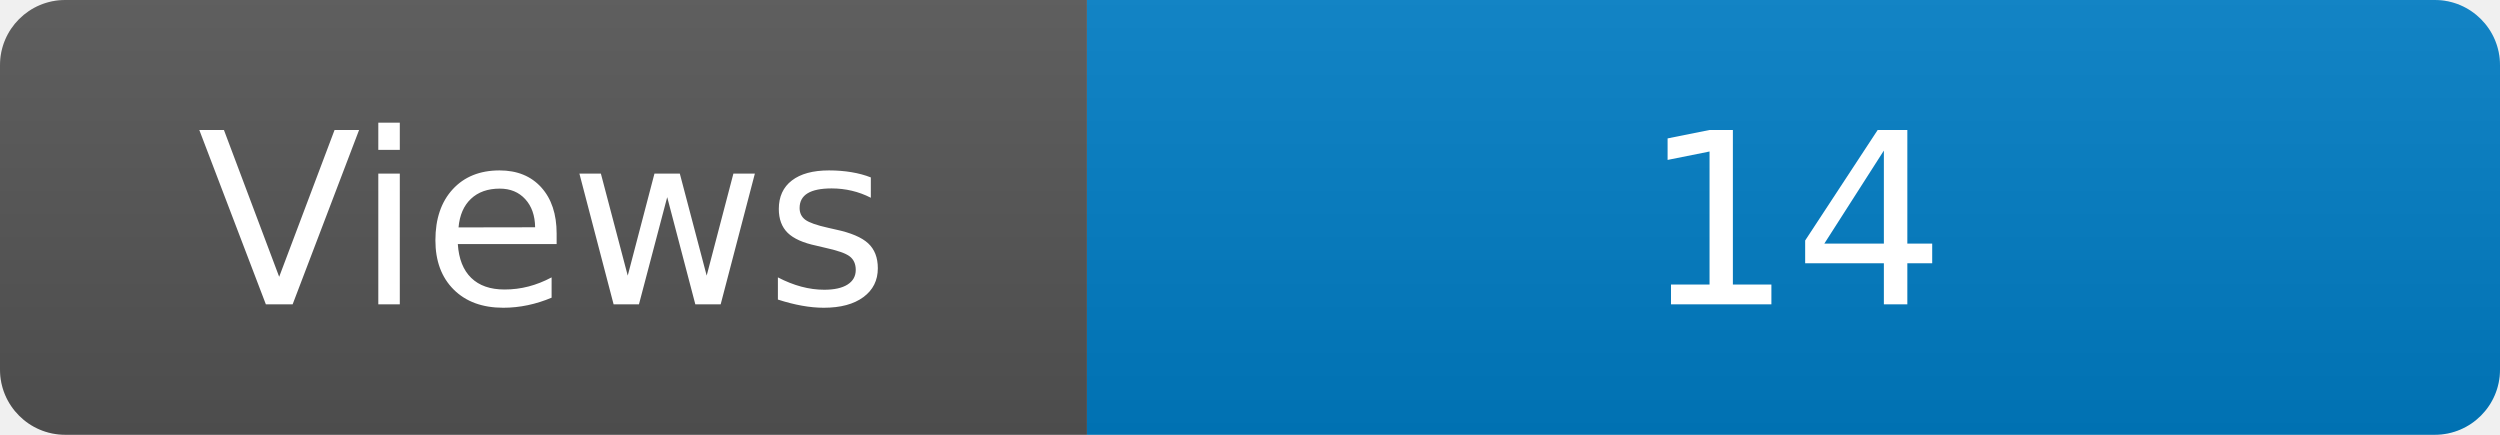
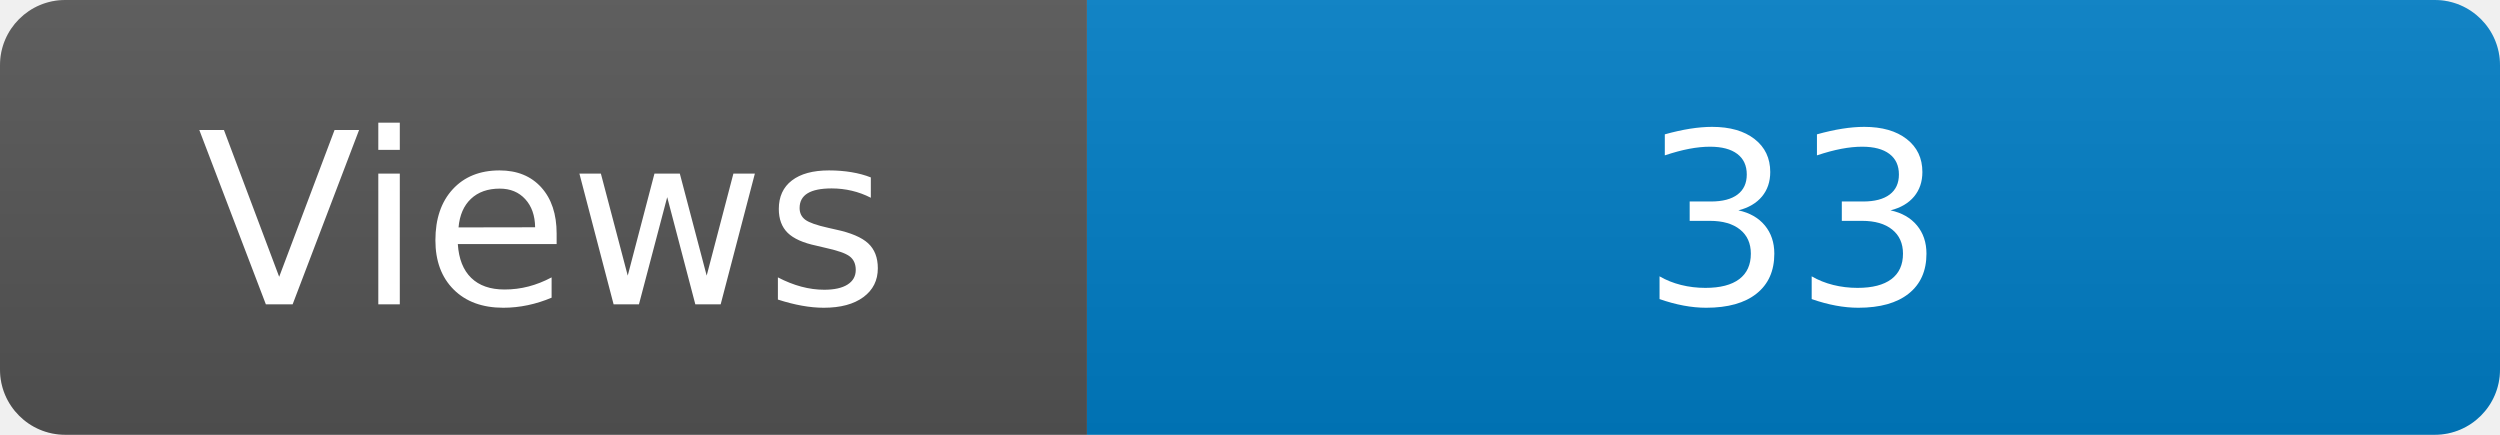
<svg xmlns="http://www.w3.org/2000/svg" width="115" height="20" role="img" aria-label="Maintained?: yes">
  <linearGradient id="s" x2="0" y2="100%">
    <stop offset="0" stop-color="#bbb" stop-opacity=".1" />
    <stop offset="1" stop-opacity=".1" />
  </linearGradient>
  <clipPath id="r">
    <rect width="115" height="20" rx="3" fill="#fff" />
  </clipPath>
  <g clip-path="url(#r)">
    <rect width="50" height="20" fill="#555" />
    <rect x="50" width="160" height="20" fill="#007ec6" />
    <rect width="115" height="20" fill="url(#s)" />
  </g>
  <g fill="#fff" text-anchor="middle" font-family="Verdana,Geneva,DejaVu Sans,sans-serif" font-size="110">
    <text x="250" y="140" transform="scale(.1)" fill="#fff">Views</text>
-     <text x="825" y="140" transform="scale(.1)" fill="#fff">14</text>
+     <text x="825" y="140" transform="scale(.1)" fill="#fff">33</text>
  </g>
</svg>
